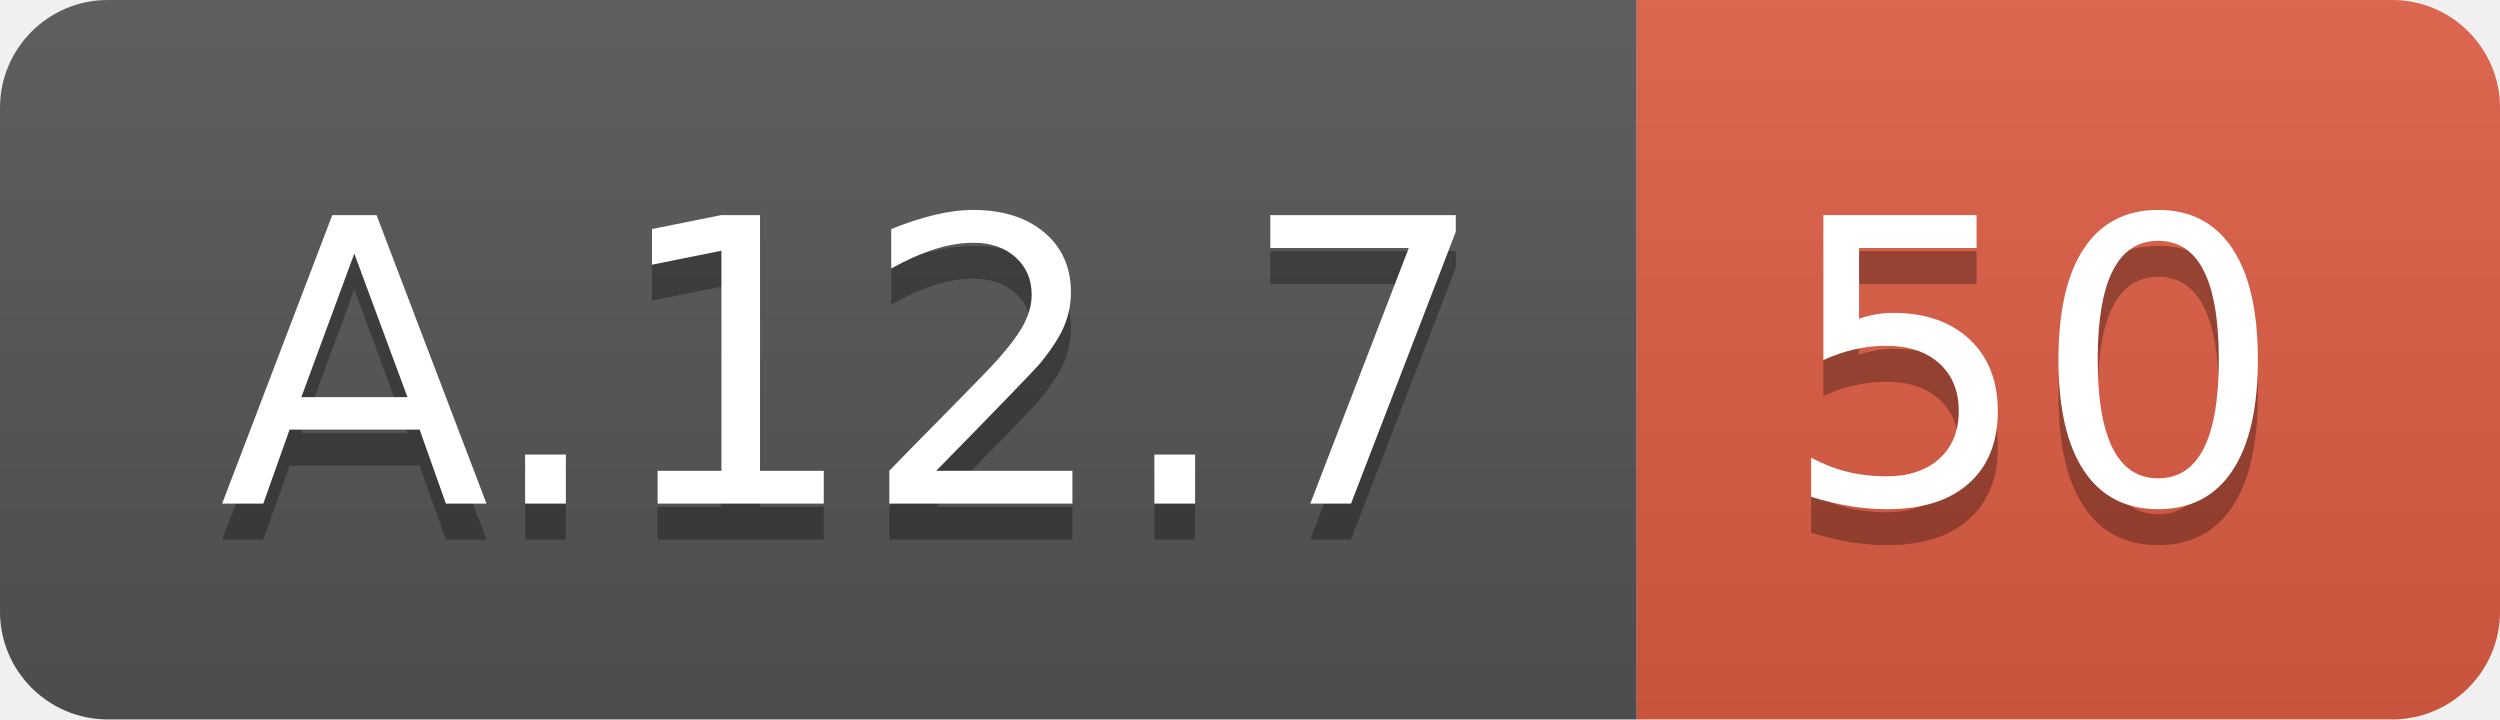
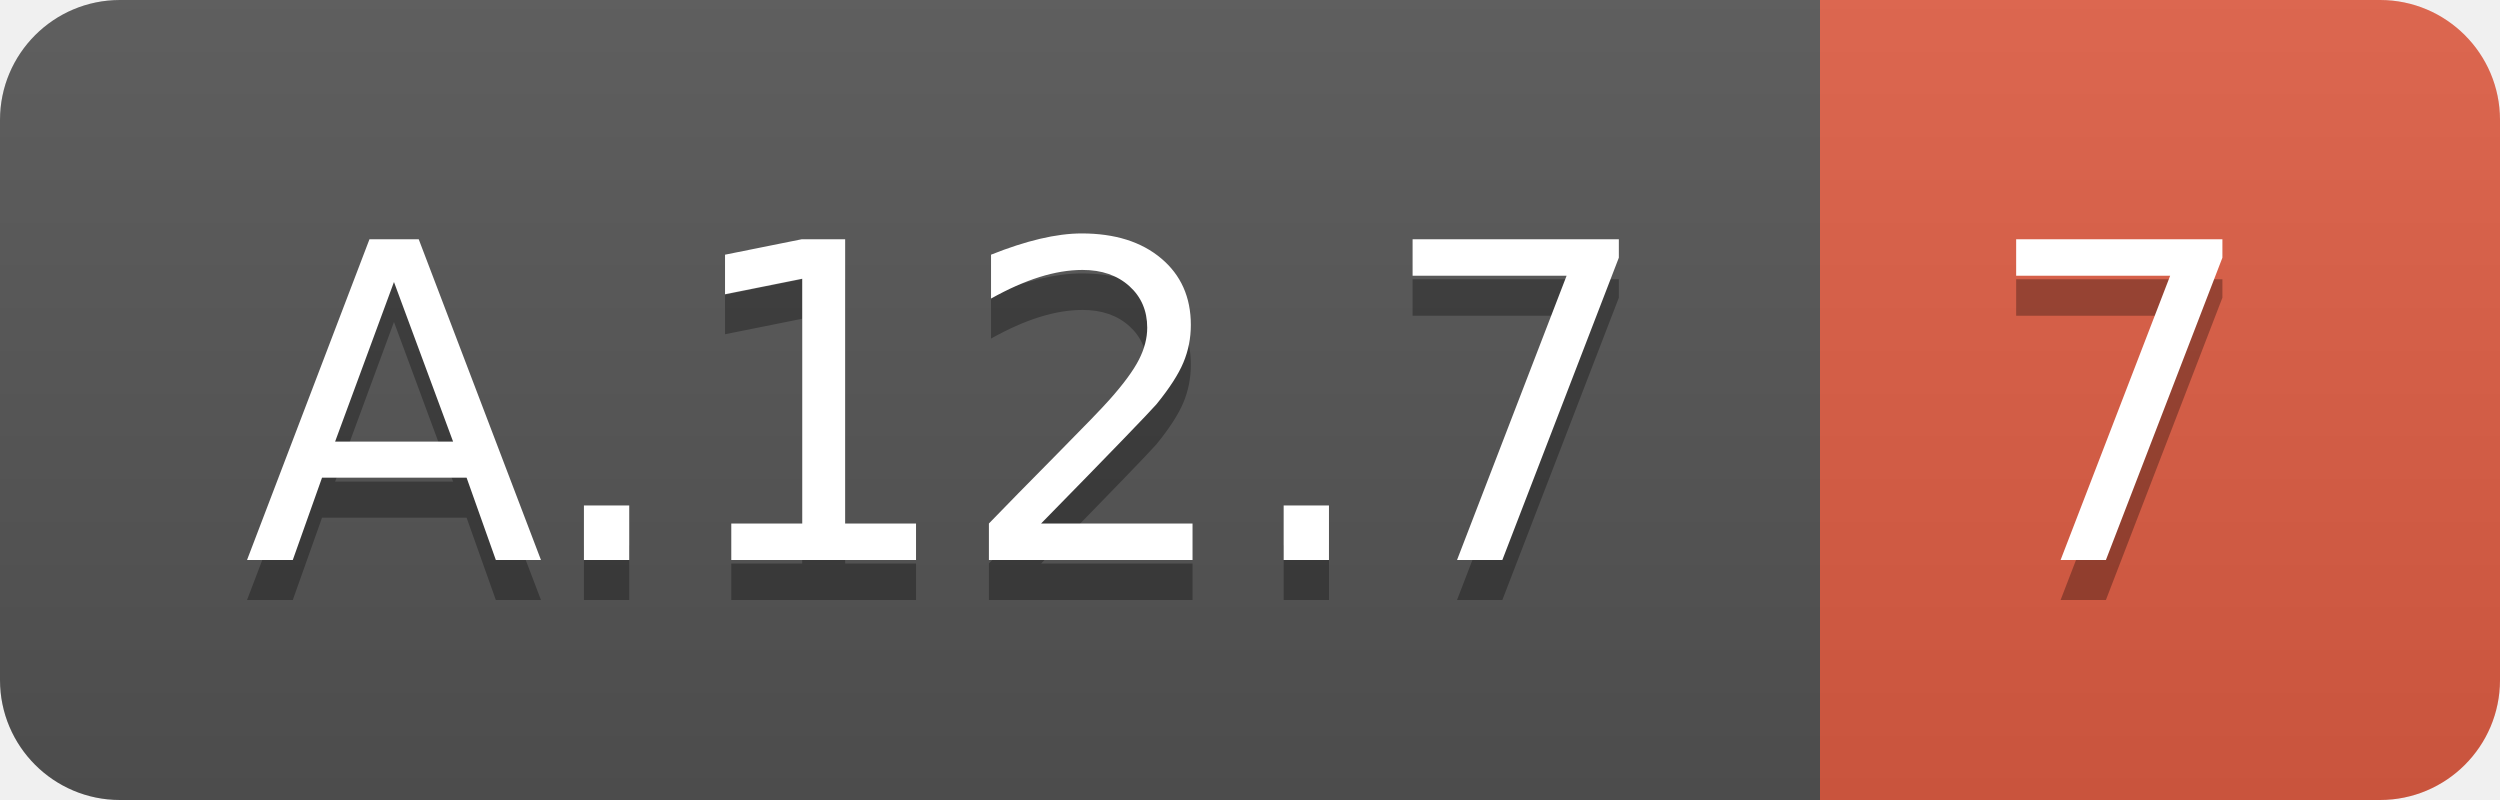
- <svg xmlns="http://www.w3.org/2000/svg" width="69.5" height="20">
+ <svg xmlns="http://www.w3.org/2000/svg" width="62.5" height="20">
  <linearGradient id="smooth" x2="0" y2="100%">
    <stop offset="0" stop-color="#bbb" stop-opacity=".1" />
    <stop offset="1" stop-opacity=".1" />
  </linearGradient>
  <clipPath id="round">
-     <rect width="69.5" height="20" rx="3" fill="#fff" />
+     <rect width="62.5" height="20" rx="3" fill="#fff" />
  </clipPath>
  <g clip-path="url(#round)">
    <rect width="45.5" height="20" fill="#555" />
-     <rect x="45.5" width="24.0" height="20" fill="#e05d44" />
-     <rect width="69.5" height="20" fill="url(#smooth)" />
+     <rect x="45.5" width="17.0" height="20" fill="#e05d44" />
+     <rect width="62.5" height="20" fill="url(#smooth)" />
  </g>
  <g fill="#fff" text-anchor="middle" font-family="DejaVu Sans,Verdana,Geneva,sans-serif" font-size="110">
    <text x="237.5" y="150" fill="#010101" fill-opacity=".3" transform="scale(0.1)" textLength="355.0" lengthAdjust="spacing">A.12.7</text>
    <text x="237.5" y="140" transform="scale(0.1)" textLength="355.0" lengthAdjust="spacing">A.12.7</text>
-     <text x="565.0" y="150" fill="#010101" fill-opacity=".3" transform="scale(0.1)" textLength="140.0" lengthAdjust="spacing">50</text>
-     <text x="565.0" y="140" transform="scale(0.1)" textLength="140.0" lengthAdjust="spacing">50</text>
+     <text x="530.0" y="150" fill="#010101" fill-opacity=".3" transform="scale(0.1)" textLength="70.0" lengthAdjust="spacing">7</text>
+     <text x="530.0" y="140" transform="scale(0.1)" textLength="70.0" lengthAdjust="spacing">7</text>
  </g>
</svg>
